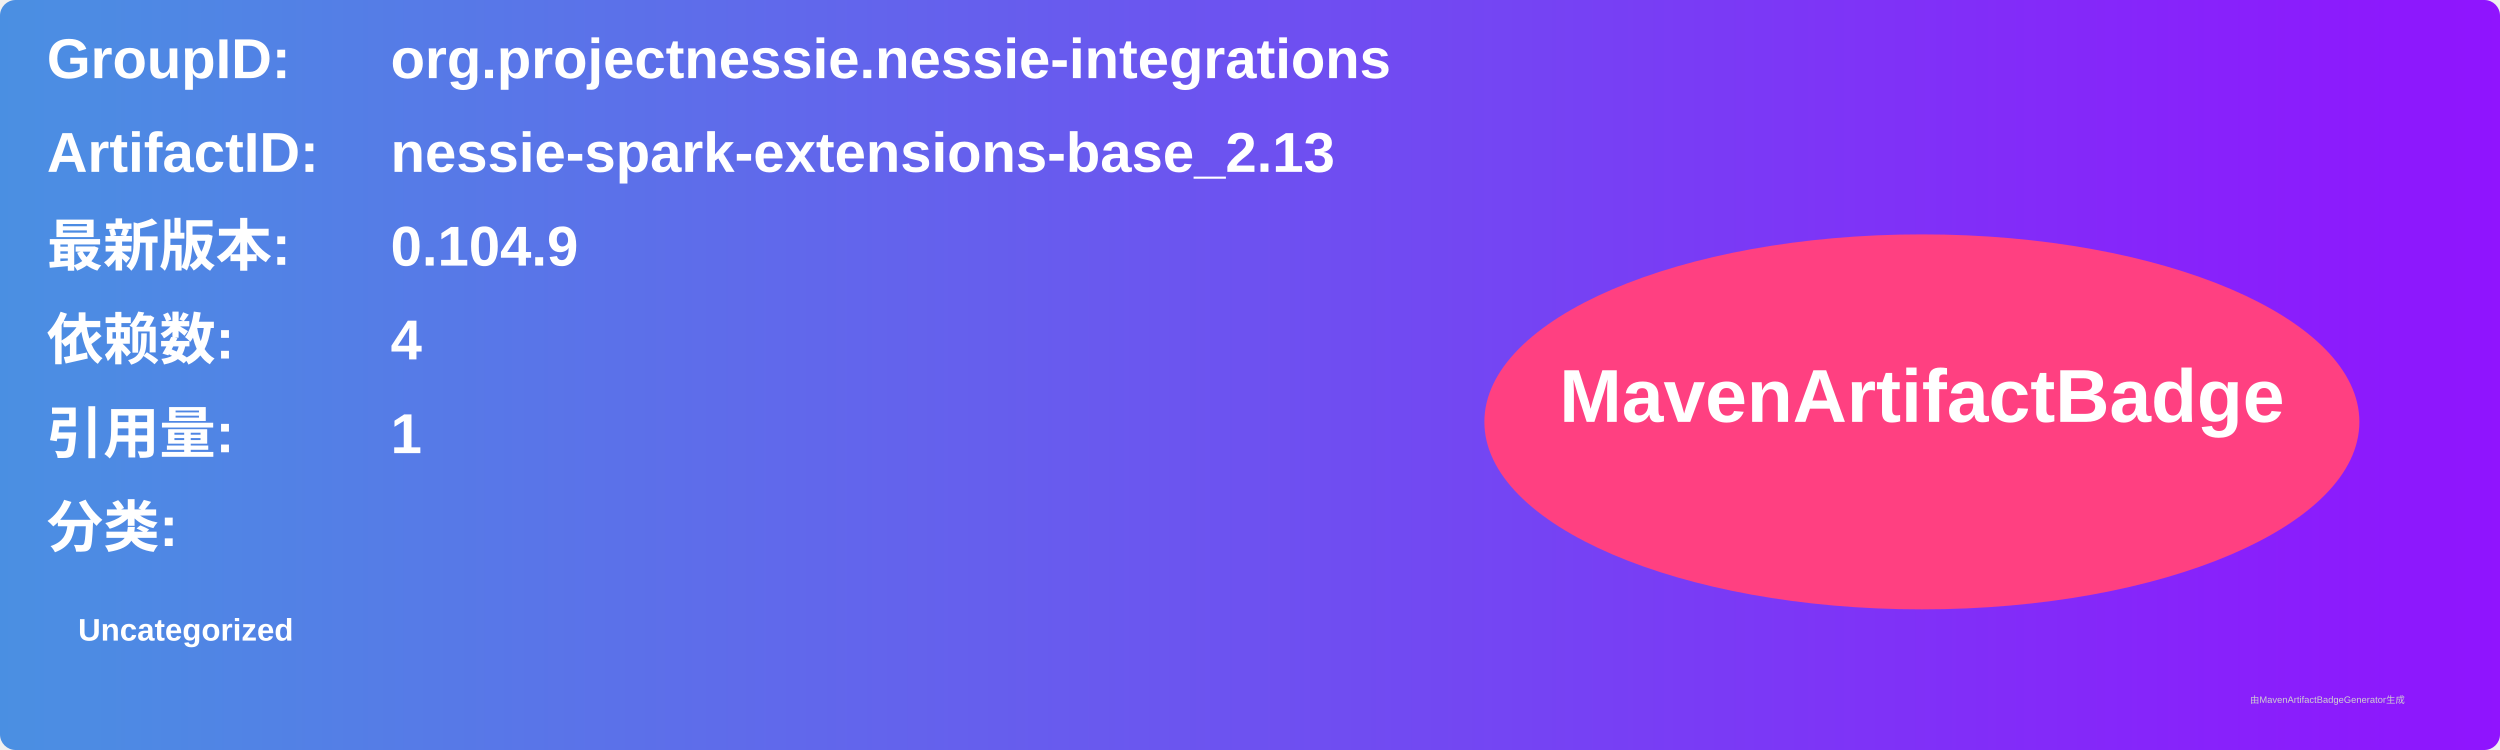
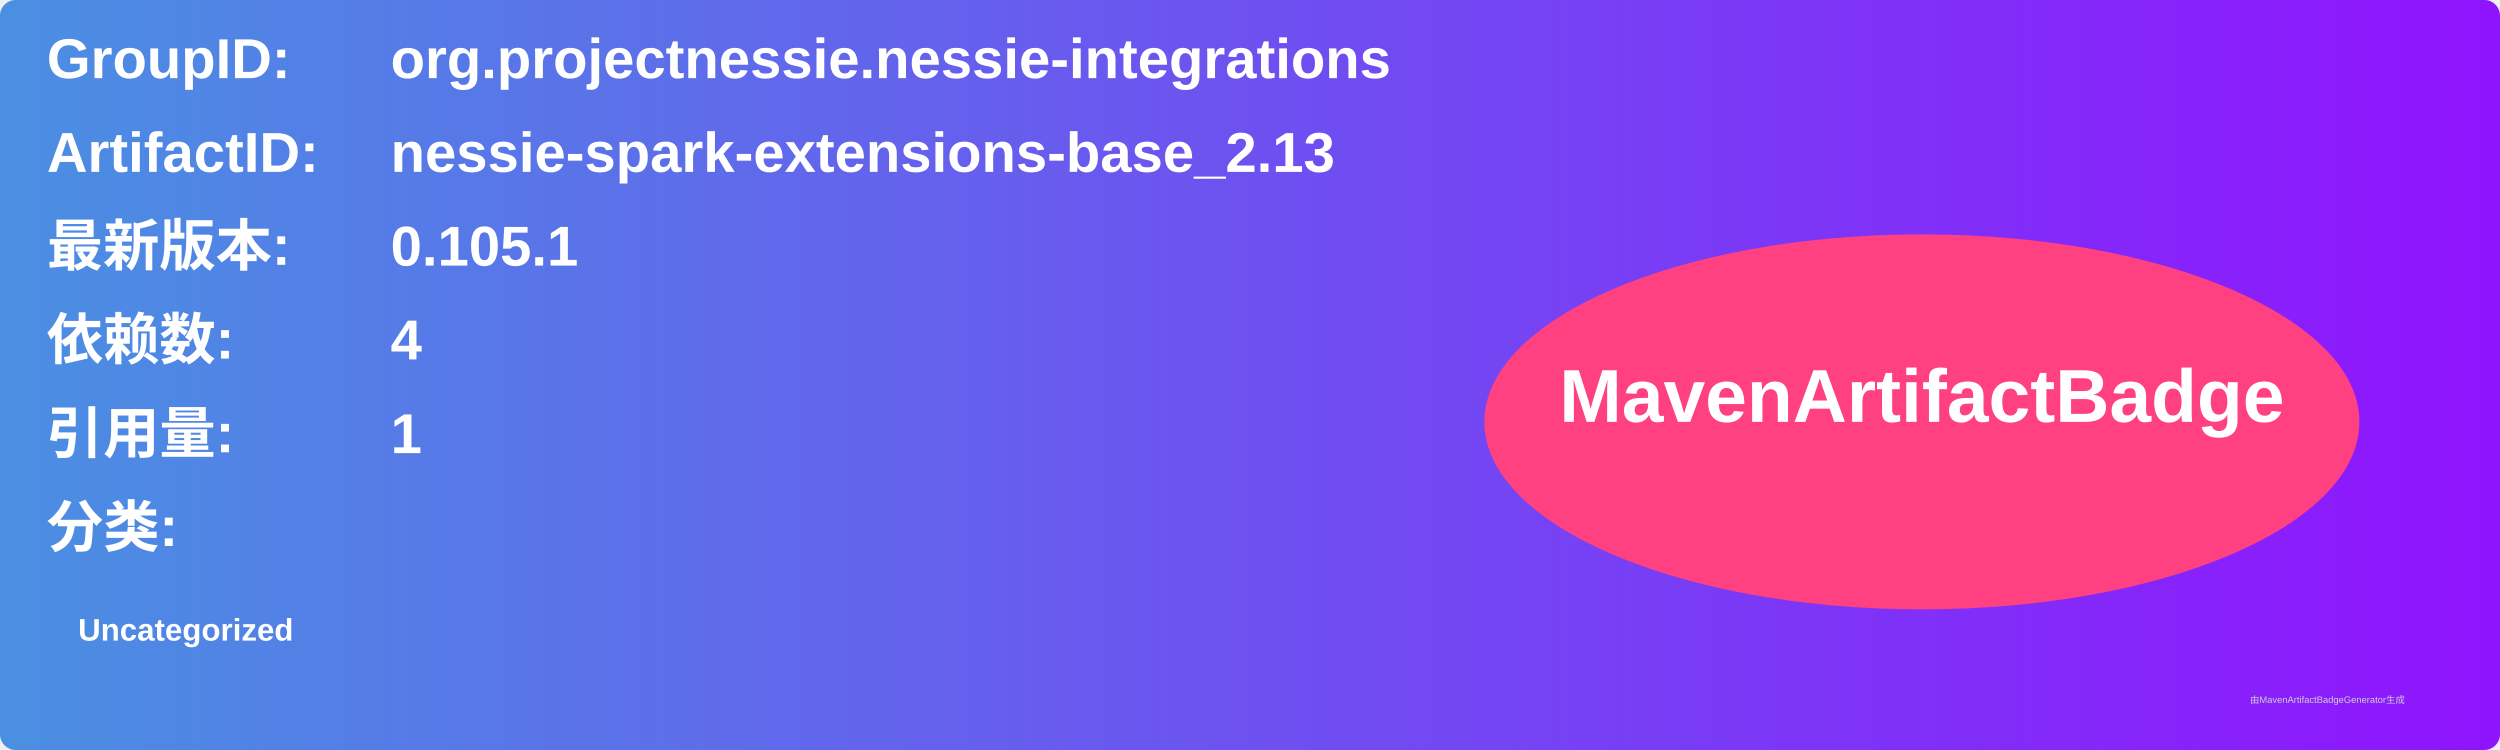
<svg xmlns="http://www.w3.org/2000/svg" width="800" height="240" viewBox="0 0 800 240">
  <linearGradient id="grad" x1="0%" y1="0%" x2="100%" y2="0%">
    <stop offset="0%" stop-color="#4a90e2" />
    <stop offset="100%" stop-color="#9013fe" />
  </linearGradient>
  <rect width="100%" height="100%" rx="5" ry="5" fill="url(#grad)" />
  <g transform="translate(15, 15)">
    <text x="0" y="10" font-family="Arial" font-size="18" fill="white" font-weight="bold" width="260">GroupID:</text>
    <text x="110" y="10" font-family="Arial" font-size="18" fill="white" font-weight="bold" width="460">org.projectnessie.nessie-integrations</text>
    <text x="0" y="40" font-family="Arial" font-size="18" fill="white" font-weight="bold" width="260">ArtifactID:</text>
    <text x="110" y="40" font-family="Arial" font-size="18" fill="white" font-weight="bold" width="460">nessie-spark-extensions-base_2.13</text>
    <text x="0" y="70" font-family="Arial" font-size="18" fill="white" font-weight="bold">最新版本:</text>
    <text x="110" y="70" font-family="Arial" font-size="18" fill="white" font-weight="bold">
-       <tspan font-weight="bold">0.104.9</tspan>
+       <tspan font-weight="bold">0.105.1</tspan>
    </text>
    <text x="0" y="100" font-family="Arial" font-size="18" fill="white" font-weight="bold">依赖数: </text>
    <text x="110" y="100" font-family="Arial" font-size="18" fill="white">
      <tspan font-weight="bold">4</tspan>
    </text>
    <text x="0" y="130" font-family="Arial" font-size="18" fill="white" font-weight="bold">引用量: </text>
    <text x="110" y="130" font-family="Arial" font-size="18" fill="white">
      <tspan font-weight="bold">1</tspan>
    </text>
    <text x="0" y="160" font-family="Arial" font-size="18" fill="white" font-weight="bold">分类:</text>
    <text x="10" y="190" font-family="Arial" font-size="10" fill="white">
      <tspan font-weight="bold">Uncategorized</tspan>
    </text>
    <ellipse cx="600" cy="120" rx="140" ry="60" fill="#ff4081" />
    <text x="600" y="120" text-anchor="middle" font-family="Arial" font-size="24" fill="white" font-weight="bold">MavenArtifactBadge</text>
  </g>
  <text x="720" y="225" font-family="Arial" font-size="3" fill="#d0d0d0">由MavenArtifactBadgeGenerator生成</text>
</svg>
